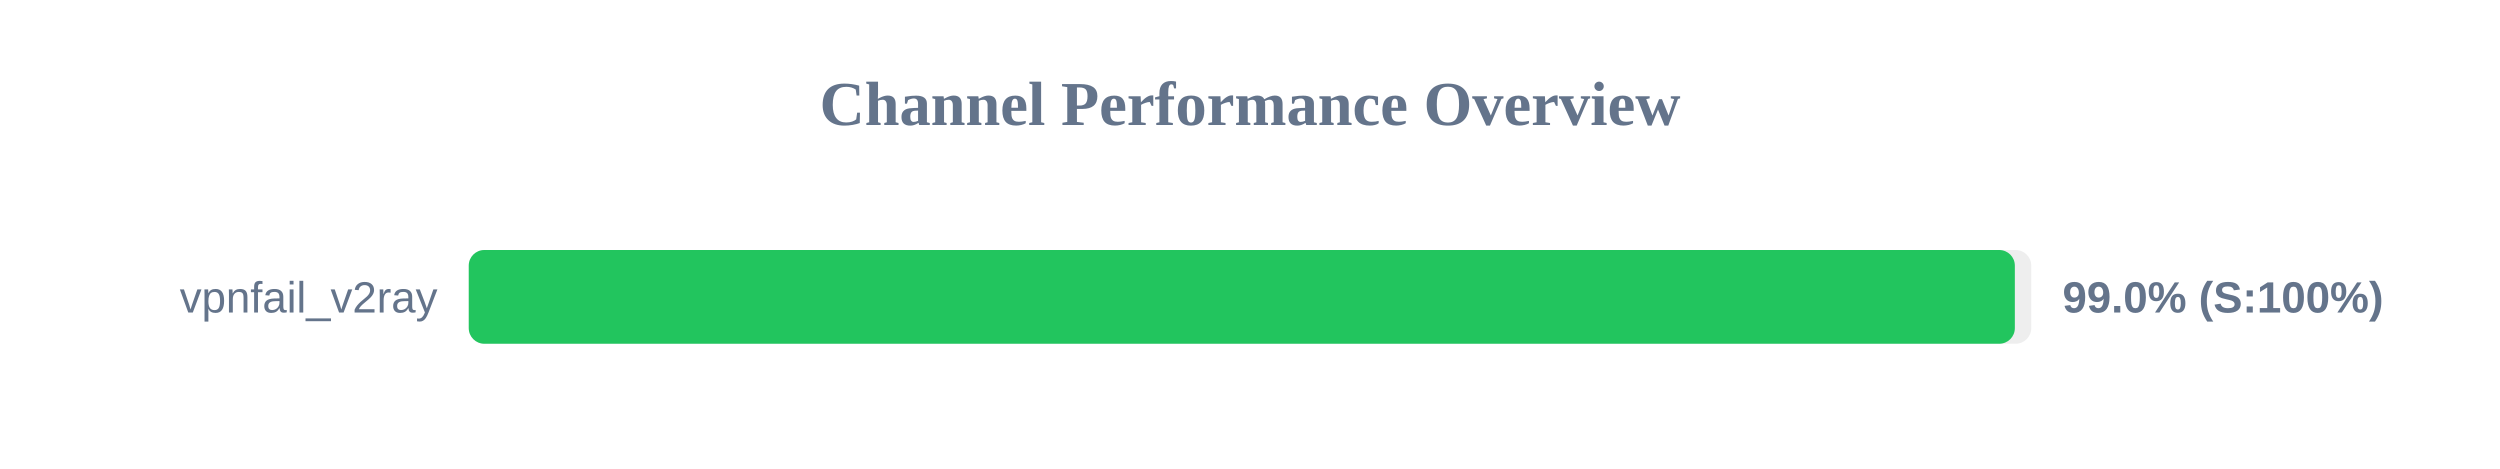
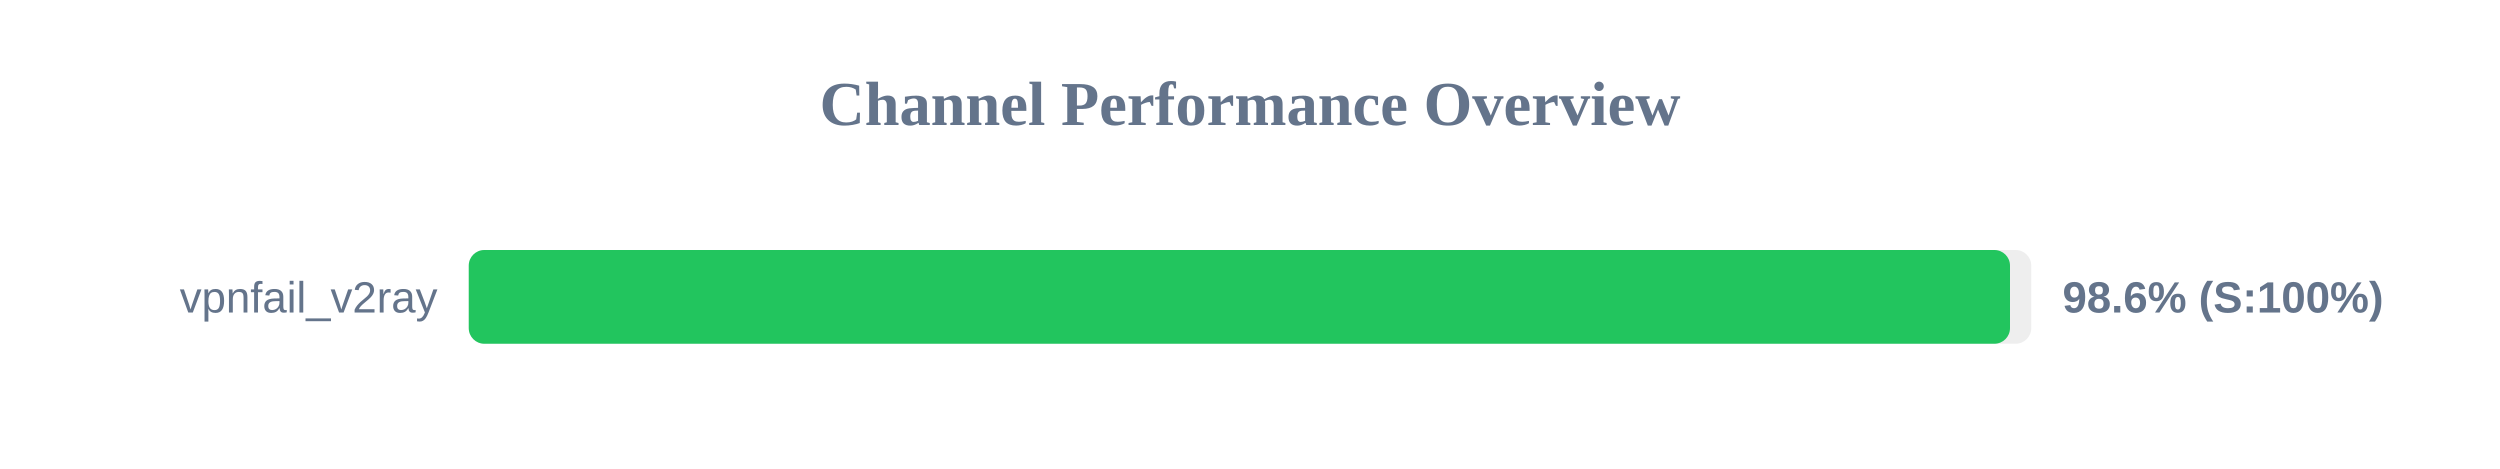
<svg xmlns="http://www.w3.org/2000/svg" width="800" height="150" version="1.1">
  <style>
        .row { font: 14px Arial; fill: #64748b; }
        .score { font: bold 14px Arial; fill: #64748b; }
    </style>
  <text x="400" y="40" text-anchor="middle" font-size="20px" font-weight="bold" fill="#64748b">Channel Performance Overview</text>
  <rect x="150" y="80" width="500" height="30" fill="#eee" rx="5" />
-   <rect x="150" y="80" width="494.75" height="30" fill="#22c55e" rx="5" />
+   <rect x="150" y="80" width="493.2" height="30" fill="#22c55e" rx="5" />
  <text x="140" y="100" text-anchor="end" class="row">vpnfail_v2ray</text>
-   <text x="660" y="100" text-anchor="start" class="score">99.0% (S:100%)</text>
+   <text x="660" y="100" text-anchor="start" class="score">98.6% (S:100%)</text>
</svg>
